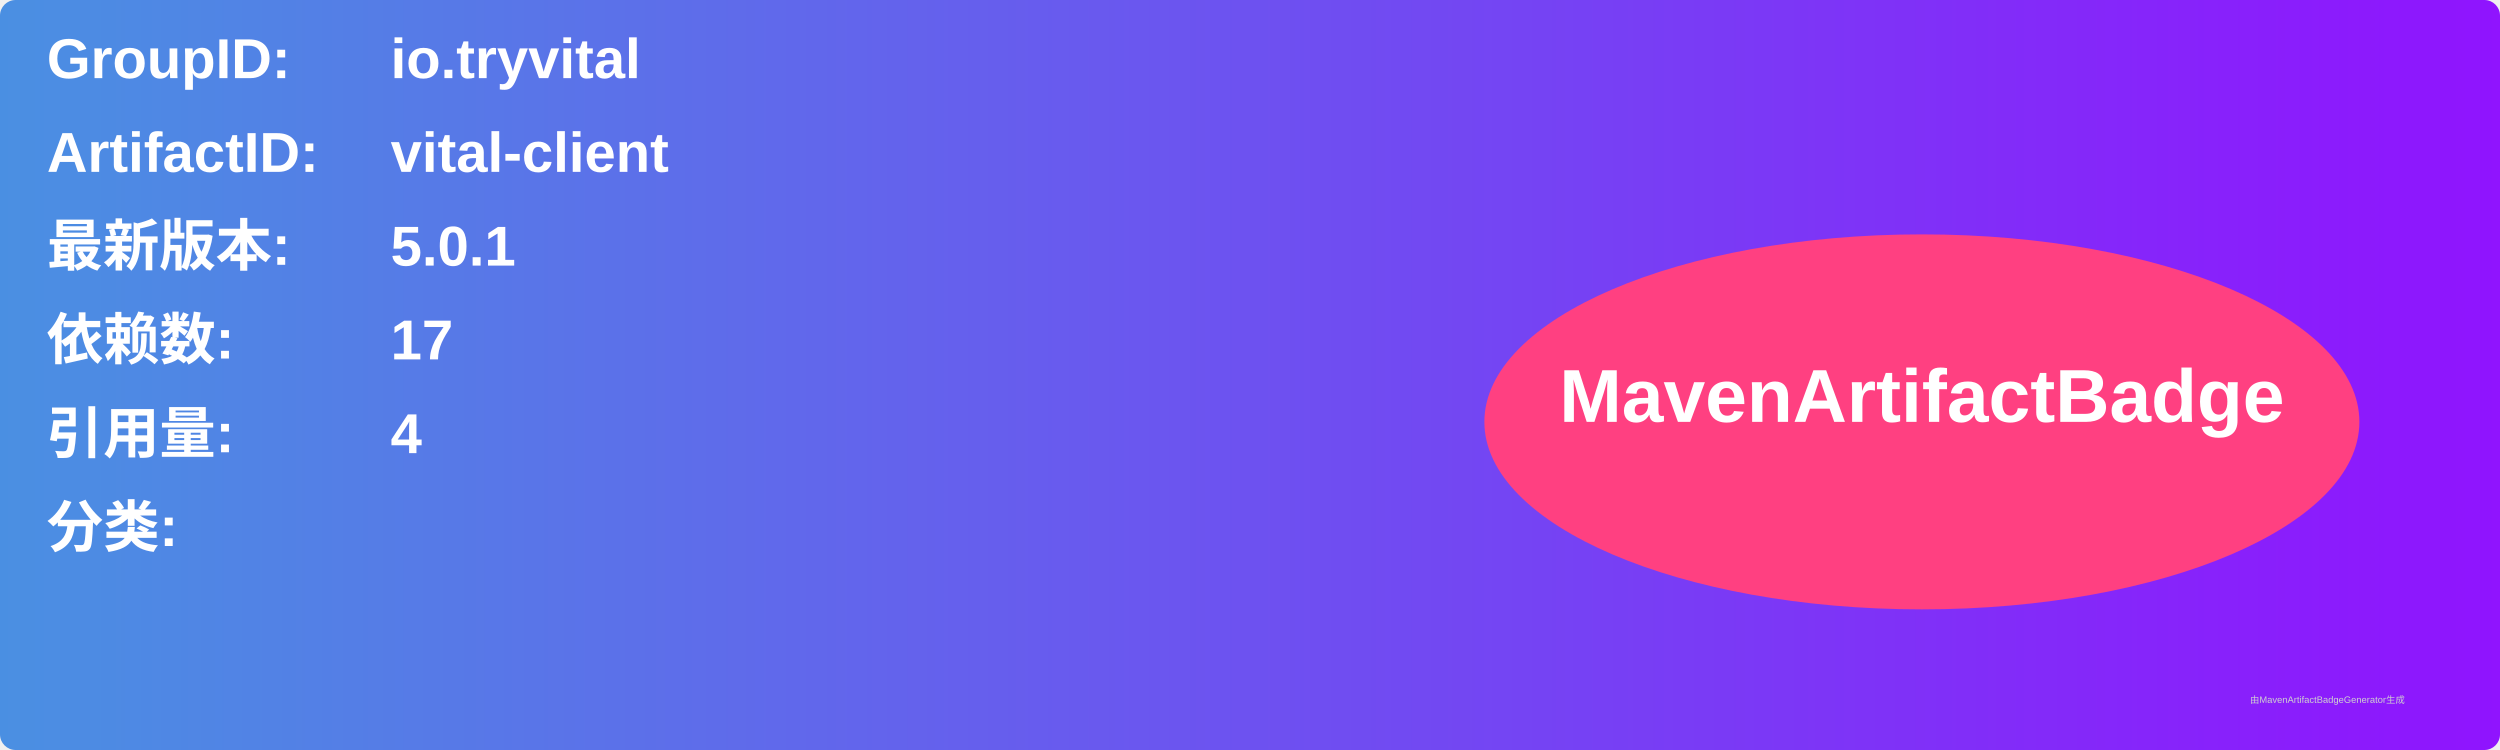
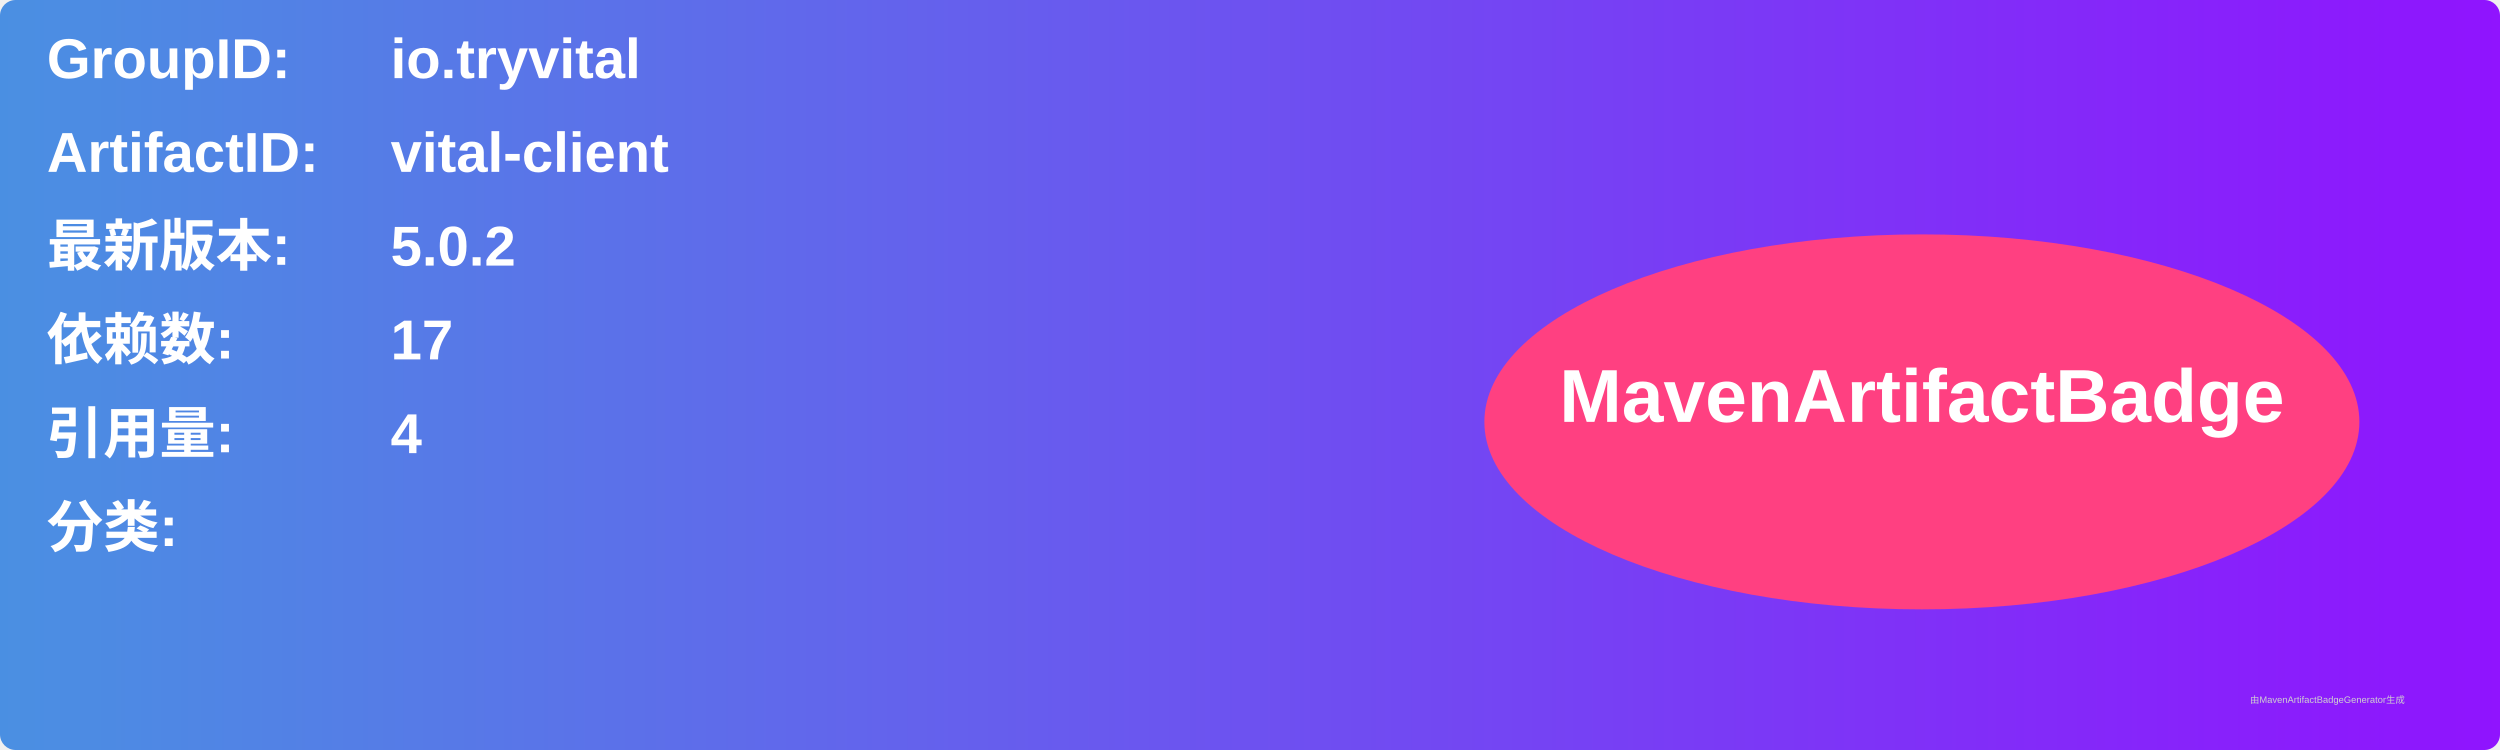
<svg xmlns="http://www.w3.org/2000/svg" width="800" height="240" viewBox="0 0 800 240">
  <linearGradient id="grad" x1="0%" y1="0%" x2="100%" y2="0%">
    <stop offset="0%" stop-color="#4a90e2" />
    <stop offset="100%" stop-color="#9013fe" />
  </linearGradient>
  <rect width="100%" height="100%" rx="5" ry="5" fill="url(#grad)" />
  <g transform="translate(15, 15)">
    <text x="0" y="10" font-family="Arial" font-size="18" fill="white" font-weight="bold" width="260">GroupID:</text>
    <text x="110" y="10" font-family="Arial" font-size="18" fill="white" font-weight="bold" width="460">io.tryvital</text>
    <text x="0" y="40" font-family="Arial" font-size="18" fill="white" font-weight="bold" width="260">ArtifactID:</text>
    <text x="110" y="40" font-family="Arial" font-size="18" fill="white" font-weight="bold" width="460">vital-client</text>
    <text x="0" y="70" font-family="Arial" font-size="18" fill="white" font-weight="bold">最新版本:</text>
    <text x="110" y="70" font-family="Arial" font-size="18" fill="white" font-weight="bold">
-       <tspan font-weight="bold">5.0.1</tspan>
+       <tspan font-weight="bold">5.0.2</tspan>
    </text>
    <text x="0" y="100" font-family="Arial" font-size="18" fill="white" font-weight="bold">依赖数: </text>
    <text x="110" y="100" font-family="Arial" font-size="18" fill="white">
      <tspan font-weight="bold">17</tspan>
    </text>
    <text x="0" y="130" font-family="Arial" font-size="18" fill="white" font-weight="bold">引用量: </text>
    <text x="110" y="130" font-family="Arial" font-size="18" fill="white">
      <tspan font-weight="bold">4</tspan>
    </text>
    <text x="0" y="160" font-family="Arial" font-size="18" fill="white" font-weight="bold">分类:</text>
    <text x="10" y="190" font-family="Arial" font-size="10" fill="white">
      <tspan font-weight="bold" />
    </text>
    <ellipse cx="600" cy="120" rx="140" ry="60" fill="#ff4081" />
    <text x="600" y="120" text-anchor="middle" font-family="Arial" font-size="24" fill="white" font-weight="bold">MavenArtifactBadge</text>
  </g>
  <text x="720" y="225" font-family="Arial" font-size="3" fill="#d0d0d0">由MavenArtifactBadgeGenerator生成</text>
</svg>
